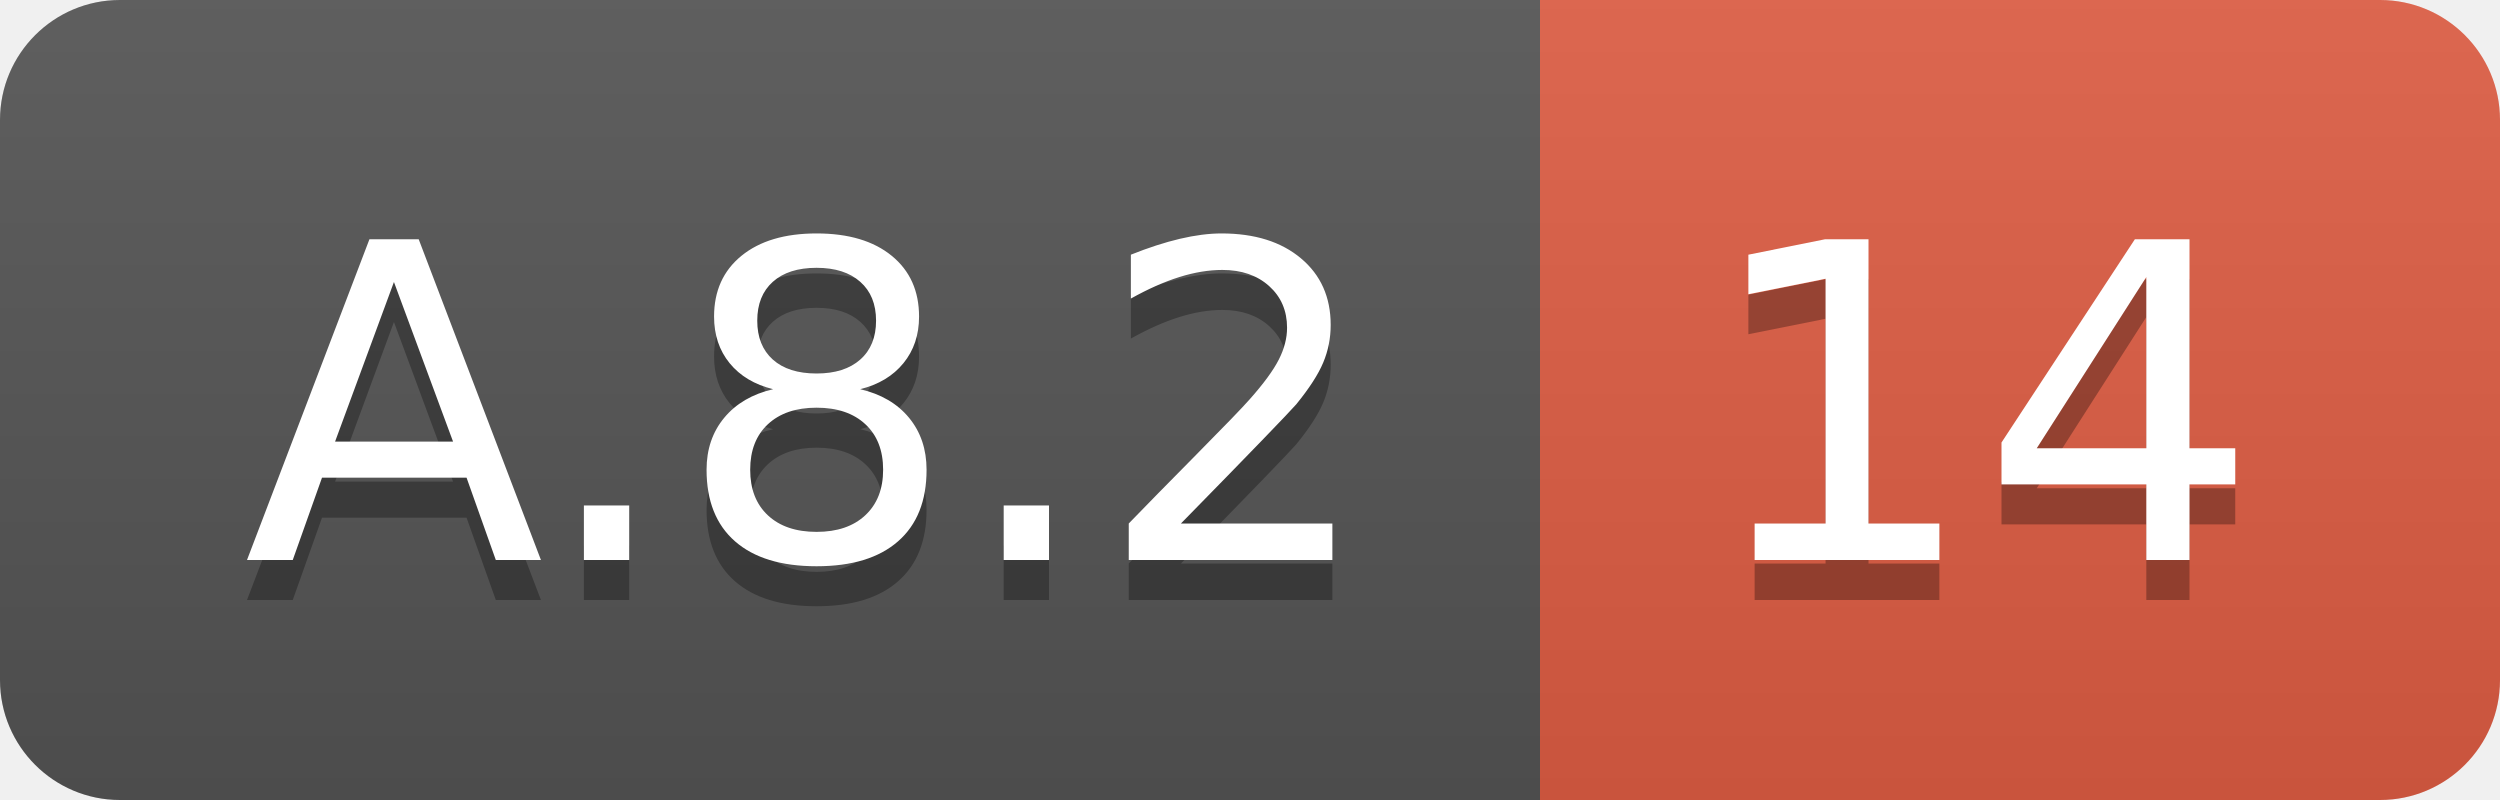
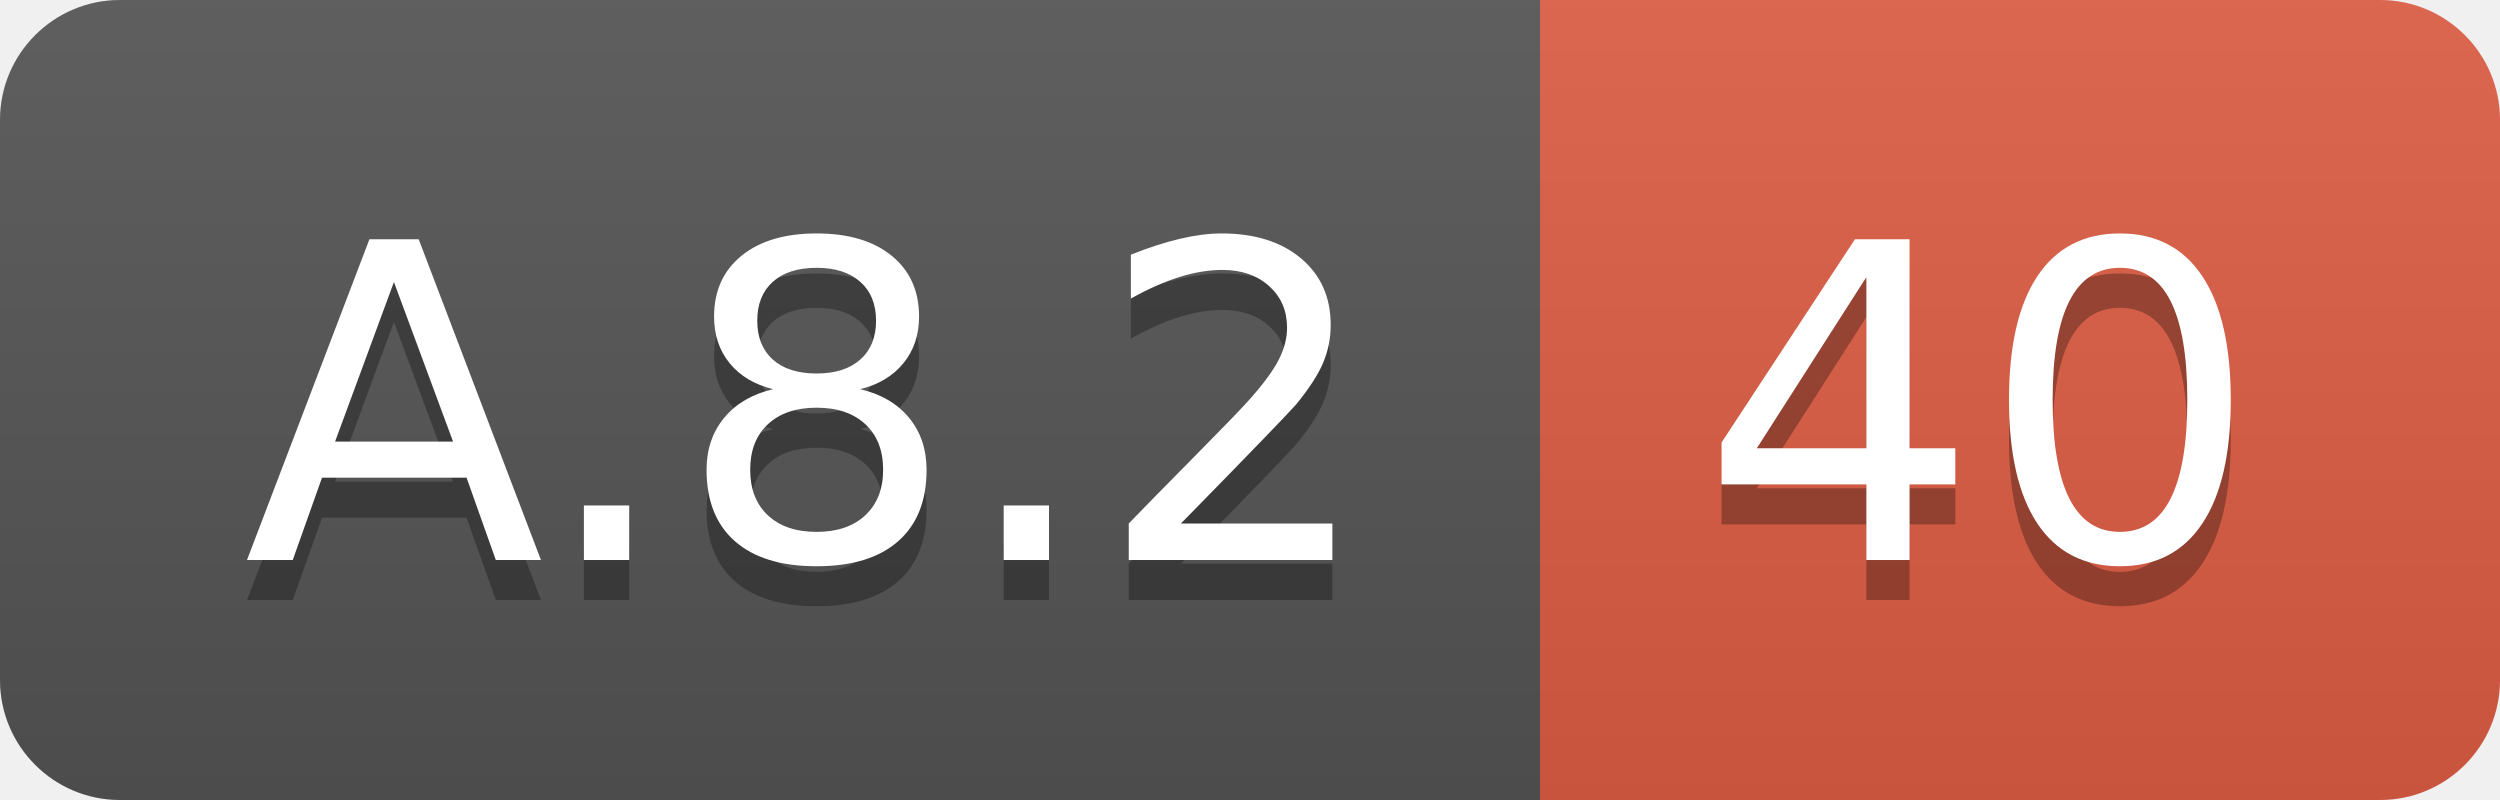
<svg xmlns="http://www.w3.org/2000/svg" width="62.5" height="20">
  <linearGradient id="smooth" x2="0" y2="100%">
    <stop offset="0" stop-color="#bbb" stop-opacity=".1" />
    <stop offset="1" stop-opacity=".1" />
  </linearGradient>
  <clipPath id="round">
    <rect width="62.5" height="20" rx="3" fill="#fff" />
  </clipPath>
  <g clip-path="url(#round)">
    <rect width="38.5" height="20" fill="#555" />
    <rect x="38.5" width="24.0" height="20" fill="#e05d44" />
    <rect width="62.5" height="20" fill="url(#smooth)" />
  </g>
  <g fill="#fff" text-anchor="middle" font-family="DejaVu Sans,Verdana,Geneva,sans-serif" font-size="110">
    <text x="202.5" y="150" fill="#010101" fill-opacity=".3" transform="scale(0.1)" textLength="285.0" lengthAdjust="spacing">A.8.2</text>
    <text x="202.5" y="140" transform="scale(0.1)" textLength="285.0" lengthAdjust="spacing">A.8.2</text>
-     <text x="495.0" y="150" fill="#010101" fill-opacity=".3" transform="scale(0.1)" textLength="140.0" lengthAdjust="spacing">14</text>
-     <text x="495.0" y="140" transform="scale(0.1)" textLength="140.0" lengthAdjust="spacing">14</text>
+     <text x="495.0" y="150" fill="#010101" fill-opacity=".3" transform="scale(0.1)" textLength="140.0" lengthAdjust="spacing">40</text>
+     <text x="495.0" y="140" transform="scale(0.1)" textLength="140.0" lengthAdjust="spacing">40</text>
  </g>
</svg>
